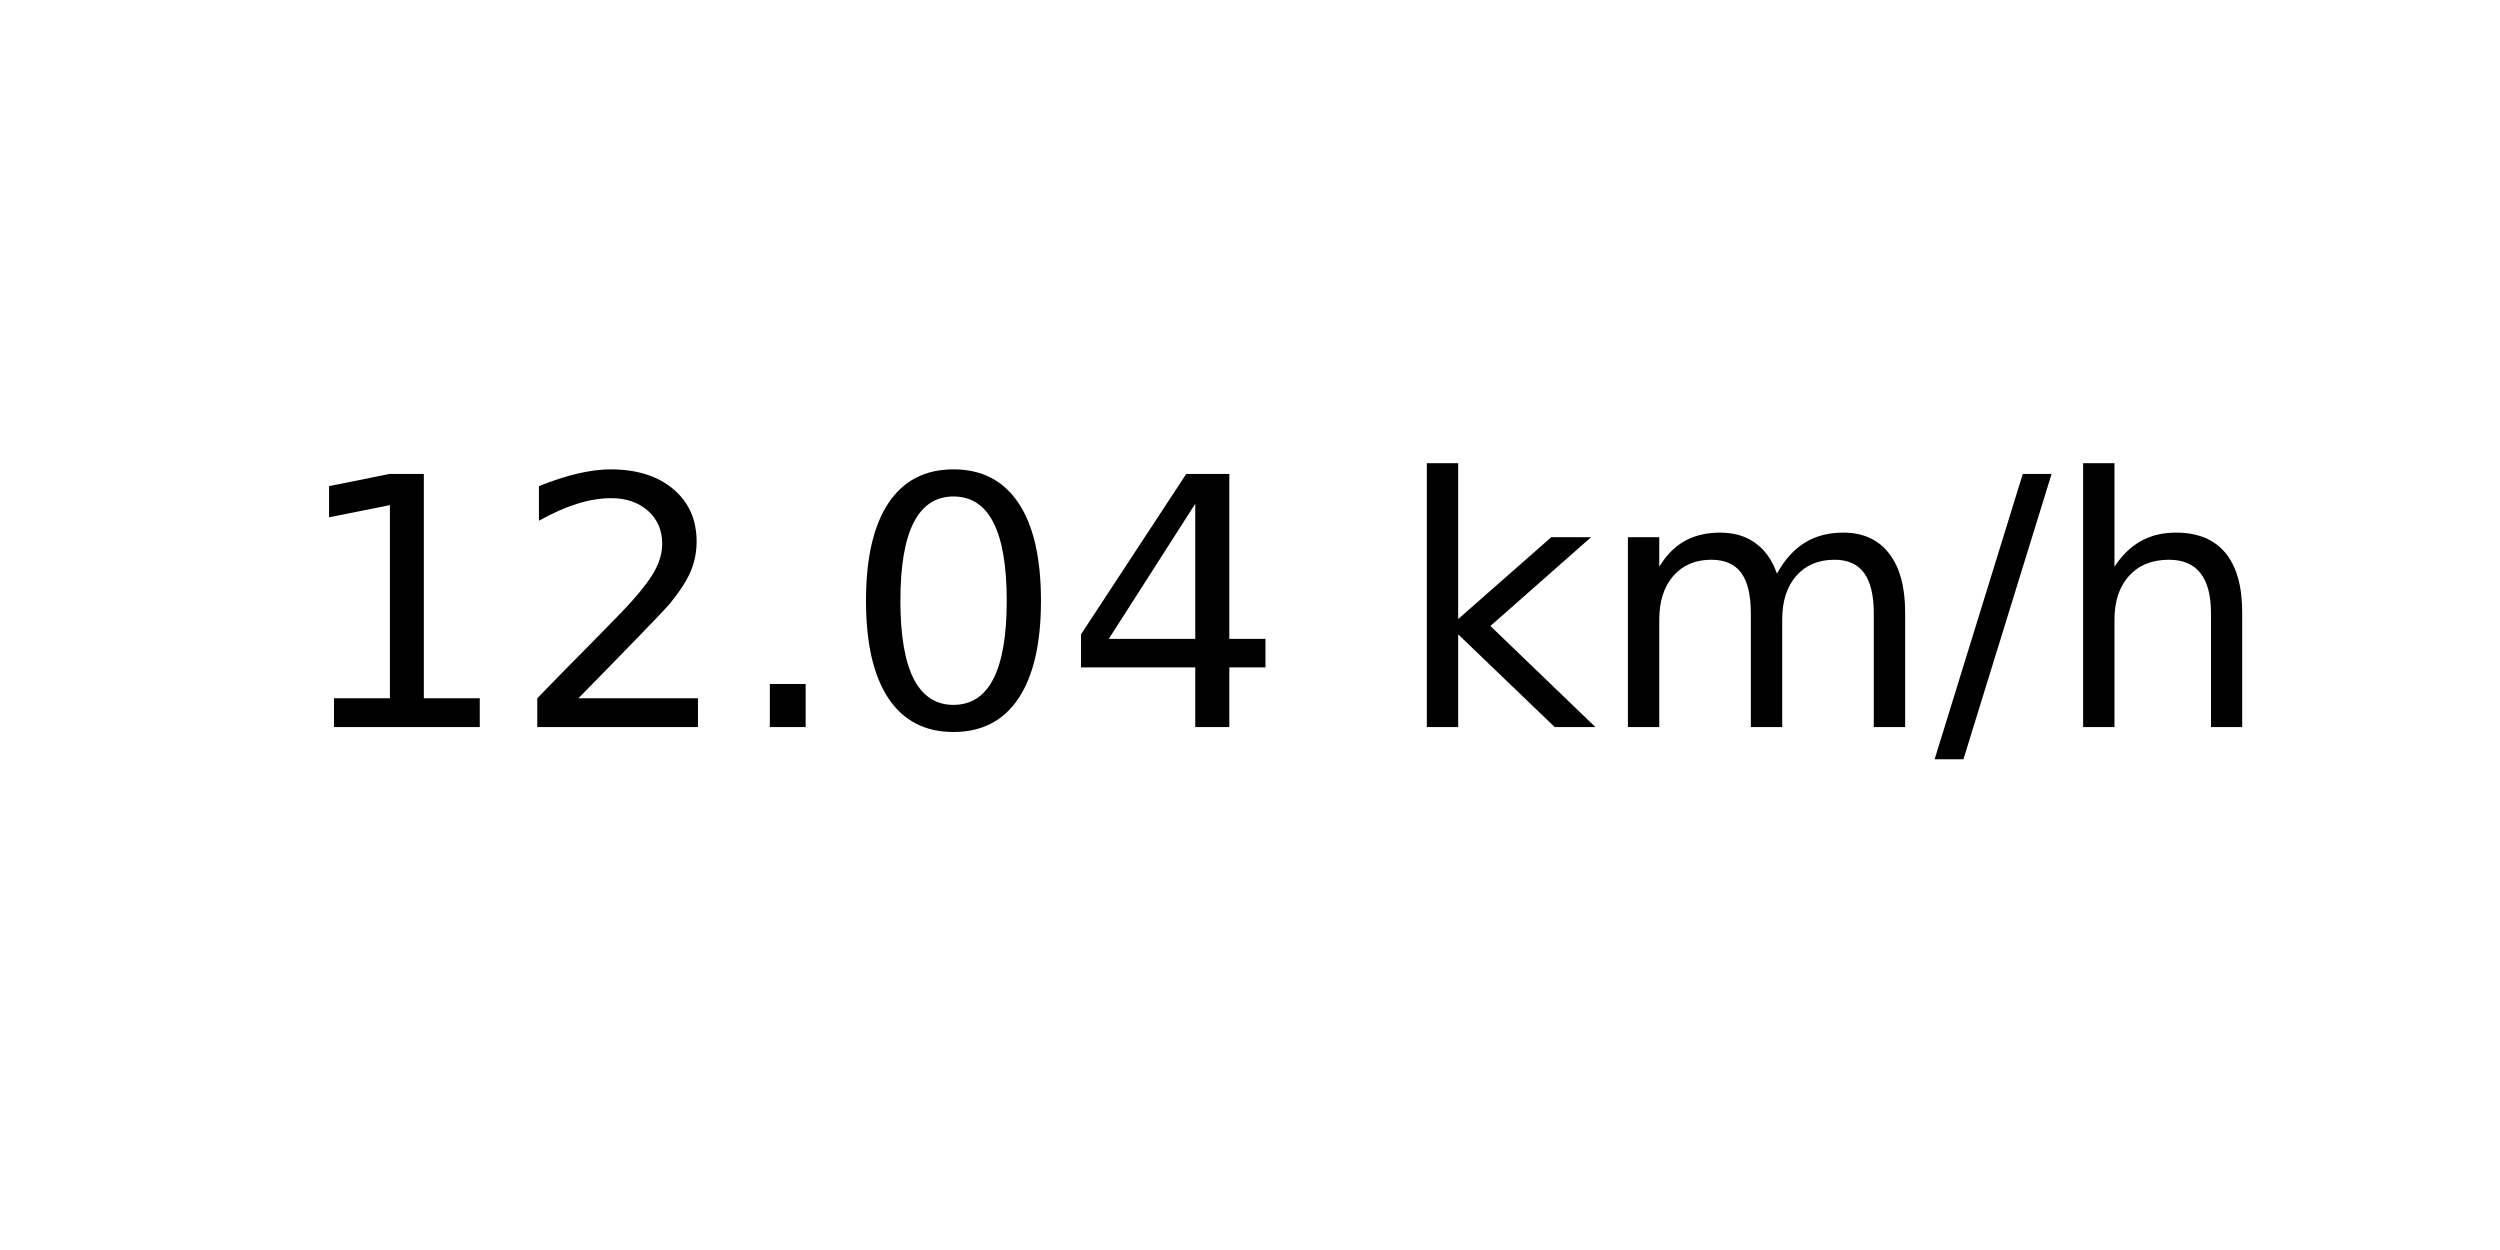
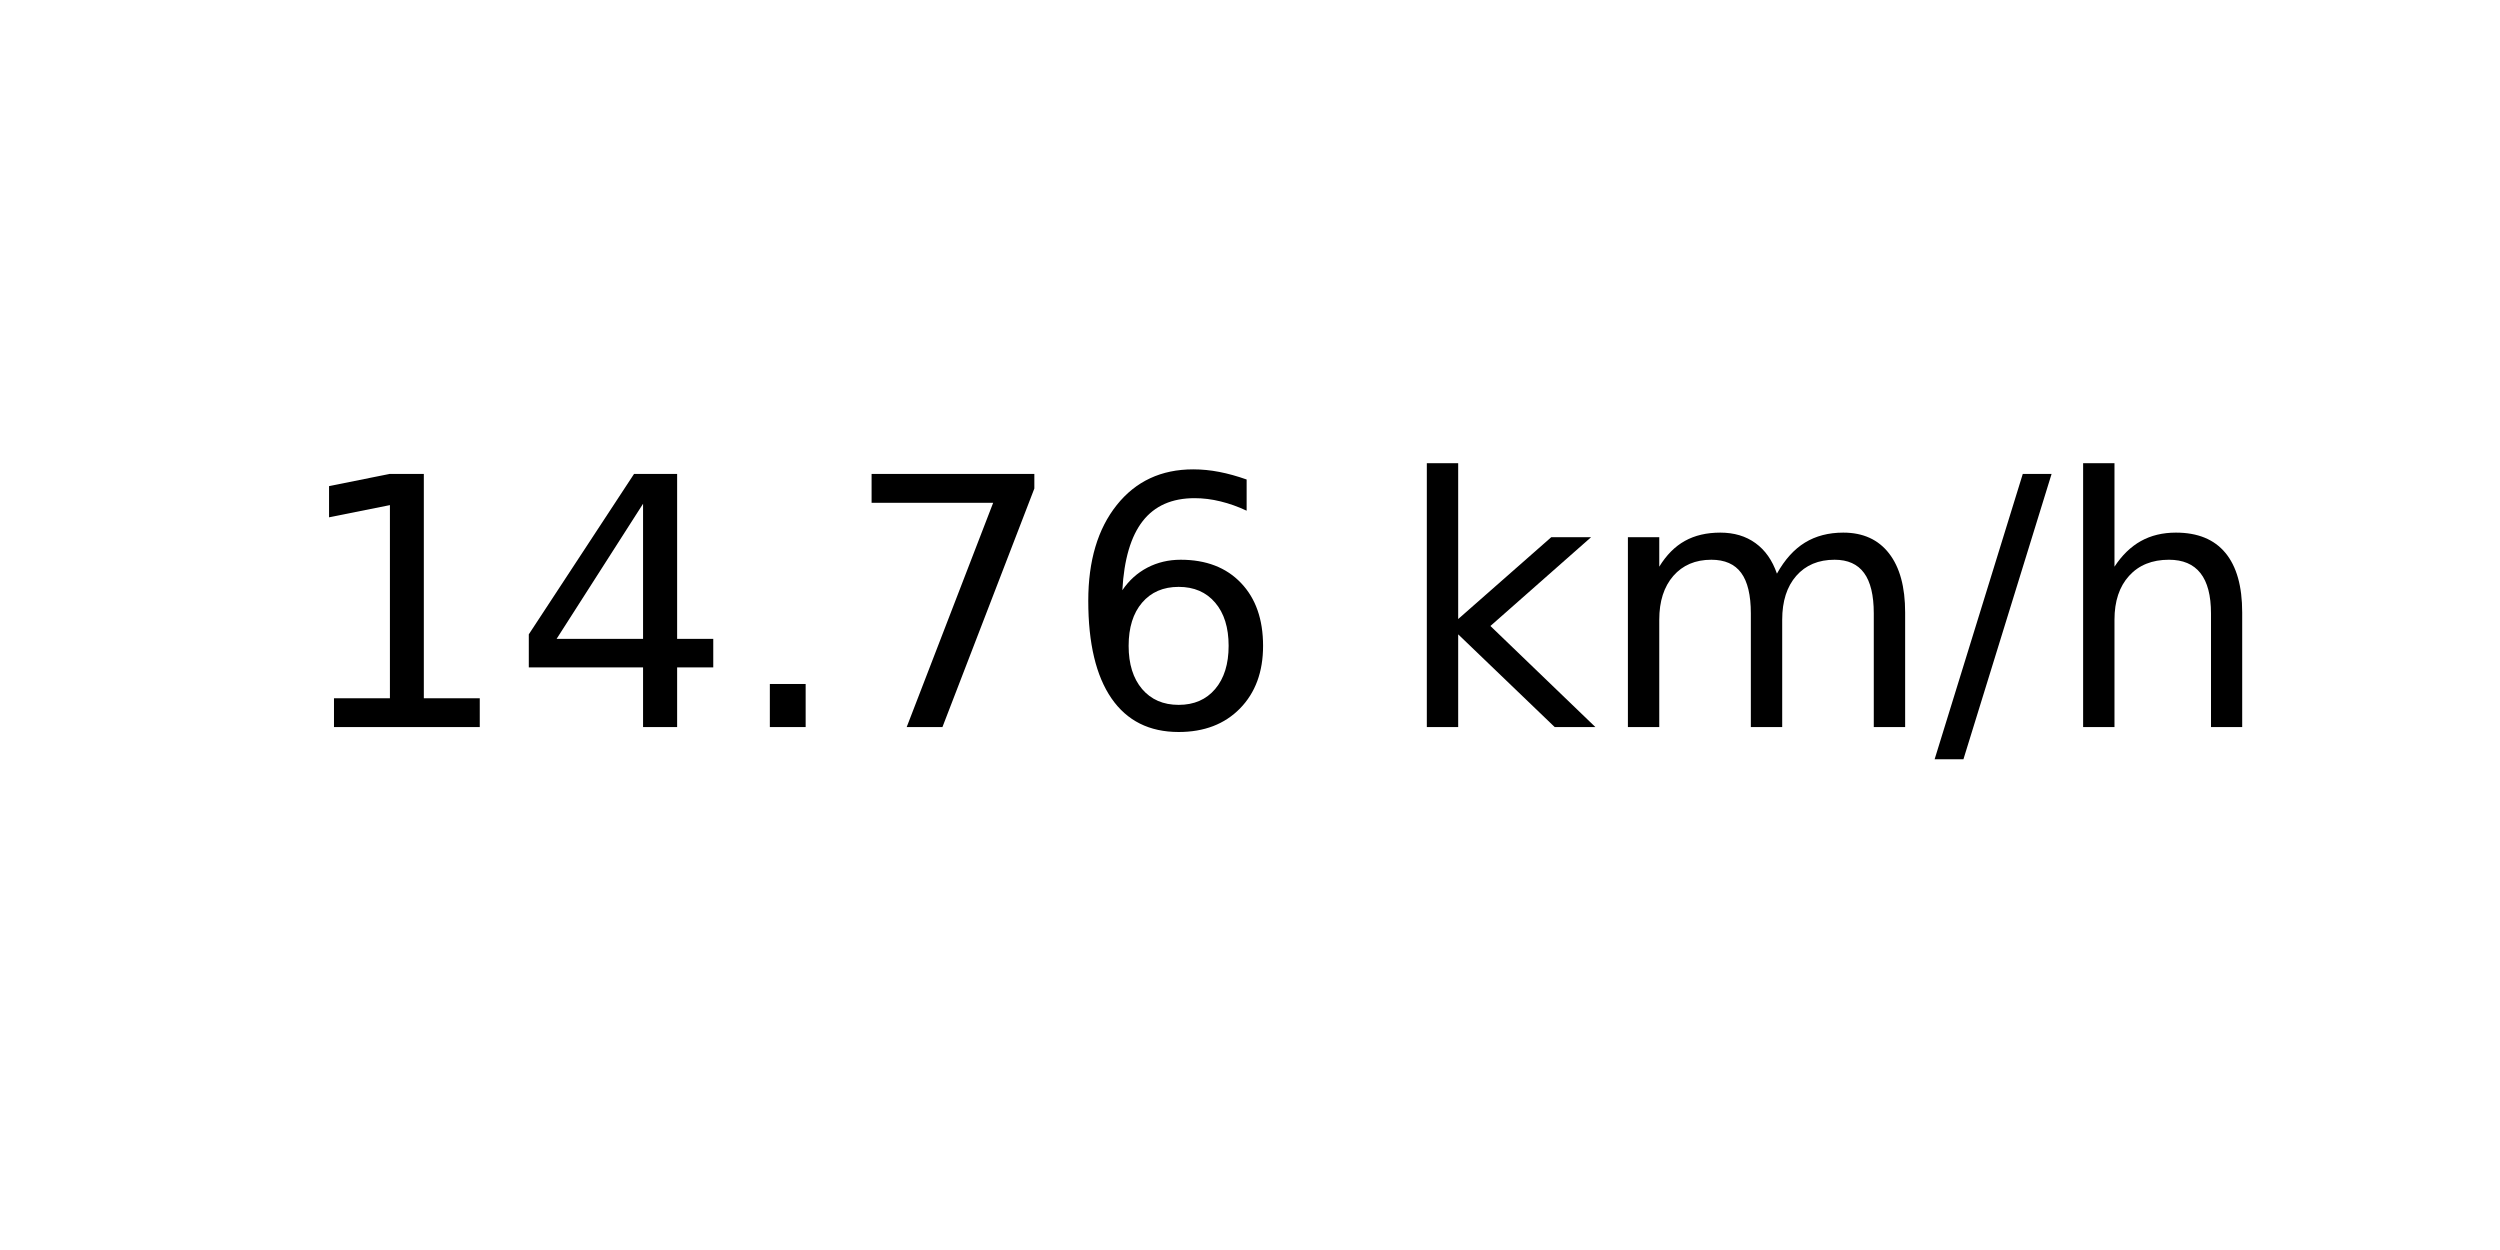
<svg xmlns="http://www.w3.org/2000/svg" xmlns:xlink="http://www.w3.org/1999/xlink" width="72pt" height="36pt" viewBox="0 0 72 36" version="1.1">
  <defs>
    <style type="text/css">*{stroke-linejoin: round; stroke-linecap: butt}</style>
  </defs>
  <g id="figure_1">
    <g id="axes_1">
      <g id="text_1">
        <g transform="translate(8.378125 20.93937) scale(0.1 -0.1)">
          <defs>
            <path id="DejaVuSans-31" d="M 794 531  L 1825 531  L 1825 4091  L 703 3866  L 703 4441  L 1819 4666  L 2450 4666  L 2450 531  L 3481 531  L 3481 0  L 794 0  L 794 531  z " transform="scale(0.015625)" />
-             <path id="DejaVuSans-32" d="M 1228 531  L 3431 531  L 3431 0  L 469 0  L 469 531  Q 828 903 1448 1529  Q 2069 2156 2228 2338  Q 2531 2678 2651 2914  Q 2772 3150 2772 3378  Q 2772 3750 2511 3984  Q 2250 4219 1831 4219  Q 1534 4219 1204 4116  Q 875 4013 500 3803  L 500 4441  Q 881 4594 1212 4672  Q 1544 4750 1819 4750  Q 2544 4750 2975 4387  Q 3406 4025 3406 3419  Q 3406 3131 3298 2873  Q 3191 2616 2906 2266  Q 2828 2175 2409 1742  Q 1991 1309 1228 531  z " transform="scale(0.015625)" />
+             <path id="DejaVuSans-34" d="M 2419 4116  L 825 1625  L 2419 1625  L 2419 4116  z M 2253 4666  L 3047 4666  L 3047 1625  L 3713 1625  L 3713 1100  L 3047 1100  L 3047 0  L 2419 0  L 2419 1100  L 313 1100  L 313 1709  L 2253 4666  z " transform="scale(0.015625)" />
            <path id="DejaVuSans-2e" d="M 684 794  L 1344 794  L 1344 0  L 684 0  L 684 794  z " transform="scale(0.015625)" />
-             <path id="DejaVuSans-30" d="M 2034 4250  Q 1547 4250 1301 3770  Q 1056 3291 1056 2328  Q 1056 1369 1301 889  Q 1547 409 2034 409  Q 2525 409 2770 889  Q 3016 1369 3016 2328  Q 3016 3291 2770 3770  Q 2525 4250 2034 4250  z M 2034 4750  Q 2819 4750 3233 4129  Q 3647 3509 3647 2328  Q 3647 1150 3233 529  Q 2819 -91 2034 -91  Q 1250 -91 836 529  Q 422 1150 422 2328  Q 422 3509 836 4129  Q 1250 4750 2034 4750  z " transform="scale(0.015625)" />
-             <path id="DejaVuSans-34" d="M 2419 4116  L 825 1625  L 2419 1625  L 2419 4116  z M 2253 4666  L 3047 4666  L 3047 1625  L 3713 1625  L 3713 1100  L 3047 1100  L 3047 0  L 2419 0  L 2419 1100  L 313 1100  L 313 1709  L 2253 4666  z " transform="scale(0.015625)" />
+             <path id="DejaVuSans-37" d="M 525 4666  L 3525 4666  L 3525 4397  L 1831 0  L 1172 0  L 2766 4134  L 525 4134  L 525 4666  z " transform="scale(0.015625)" />
+             <path id="DejaVuSans-36" d="M 2113 2584  Q 1688 2584 1439 2293  Q 1191 2003 1191 1497  Q 1191 994 1439 701  Q 1688 409 2113 409  Q 2538 409 2786 701  Q 3034 994 3034 1497  Q 3034 2003 2786 2293  Q 2538 2584 2113 2584  z M 3366 4563  L 3366 3988  Q 3128 4100 2886 4159  Q 2644 4219 2406 4219  Q 1781 4219 1451 3797  Q 1122 3375 1075 2522  Q 1259 2794 1537 2939  Q 1816 3084 2150 3084  Q 2853 3084 3261 2657  Q 3669 2231 3669 1497  Q 3669 778 3244 343  Q 2819 -91 2113 -91  Q 1303 -91 875 529  Q 447 1150 447 2328  Q 447 3434 972 4092  Q 1497 4750 2381 4750  Q 2619 4750 2861 4703  Q 3103 4656 3366 4563  z " transform="scale(0.015625)" />
            <path id="DejaVuSans-20" transform="scale(0.015625)" />
            <path id="DejaVuSans-6b" d="M 581 4863  L 1159 4863  L 1159 1991  L 2875 3500  L 3609 3500  L 1753 1863  L 3688 0  L 2938 0  L 1159 1709  L 1159 0  L 581 0  L 581 4863  z " transform="scale(0.015625)" />
            <path id="DejaVuSans-6d" d="M 3328 2828  Q 3544 3216 3844 3400  Q 4144 3584 4550 3584  Q 5097 3584 5394 3201  Q 5691 2819 5691 2113  L 5691 0  L 5113 0  L 5113 2094  Q 5113 2597 4934 2840  Q 4756 3084 4391 3084  Q 3944 3084 3684 2787  Q 3425 2491 3425 1978  L 3425 0  L 2847 0  L 2847 2094  Q 2847 2600 2669 2842  Q 2491 3084 2119 3084  Q 1678 3084 1418 2786  Q 1159 2488 1159 1978  L 1159 0  L 581 0  L 581 3500  L 1159 3500  L 1159 2956  Q 1356 3278 1631 3431  Q 1906 3584 2284 3584  Q 2666 3584 2933 3390  Q 3200 3197 3328 2828  z " transform="scale(0.015625)" />
            <path id="DejaVuSans-2f" d="M 1625 4666  L 2156 4666  L 531 -594  L 0 -594  L 1625 4666  z " transform="scale(0.015625)" />
            <path id="DejaVuSans-68" d="M 3513 2113  L 3513 0  L 2938 0  L 2938 2094  Q 2938 2591 2744 2837  Q 2550 3084 2163 3084  Q 1697 3084 1428 2787  Q 1159 2491 1159 1978  L 1159 0  L 581 0  L 581 4863  L 1159 4863  L 1159 2956  Q 1366 3272 1645 3428  Q 1925 3584 2291 3584  Q 2894 3584 3203 3211  Q 3513 2838 3513 2113  z " transform="scale(0.015625)" />
          </defs>
          <use xlink:href="#DejaVuSans-31" />
-           <use xlink:href="#DejaVuSans-32" x="63.623" />
+           <use xlink:href="#DejaVuSans-34" x="63.623" />
          <use xlink:href="#DejaVuSans-2e" x="127.246" />
-           <use xlink:href="#DejaVuSans-30" x="159.033" />
-           <use xlink:href="#DejaVuSans-34" x="222.656" />
+           <use xlink:href="#DejaVuSans-37" x="159.033" />
+           <use xlink:href="#DejaVuSans-36" x="222.656" />
          <use xlink:href="#DejaVuSans-20" x="286.279" />
          <use xlink:href="#DejaVuSans-6b" x="318.066" />
          <use xlink:href="#DejaVuSans-6d" x="375.977" />
          <use xlink:href="#DejaVuSans-2f" x="473.389" />
          <use xlink:href="#DejaVuSans-68" x="507.08" />
        </g>
      </g>
    </g>
  </g>
</svg>
